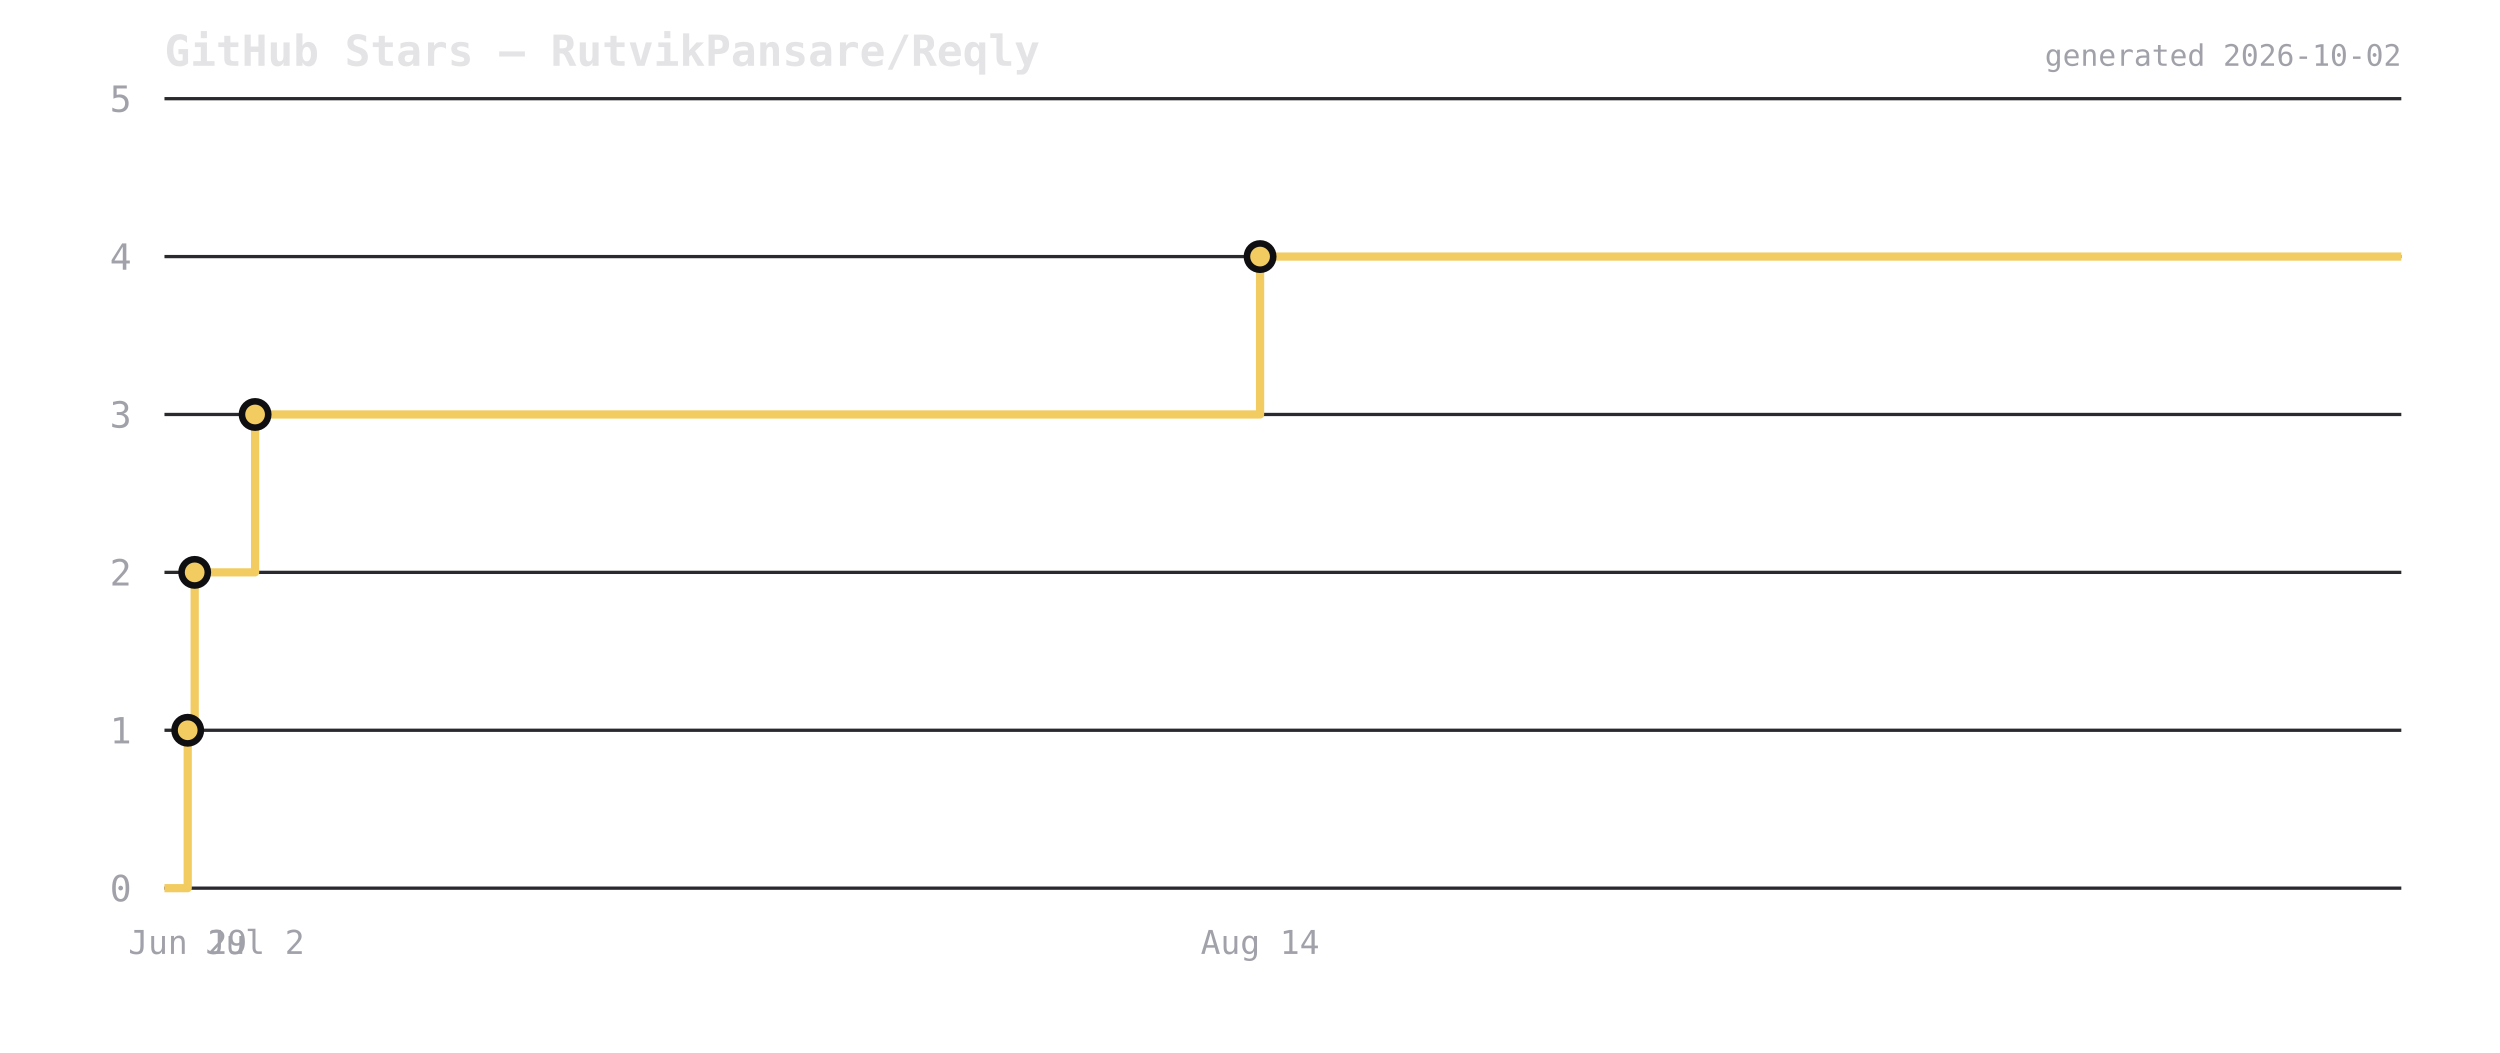
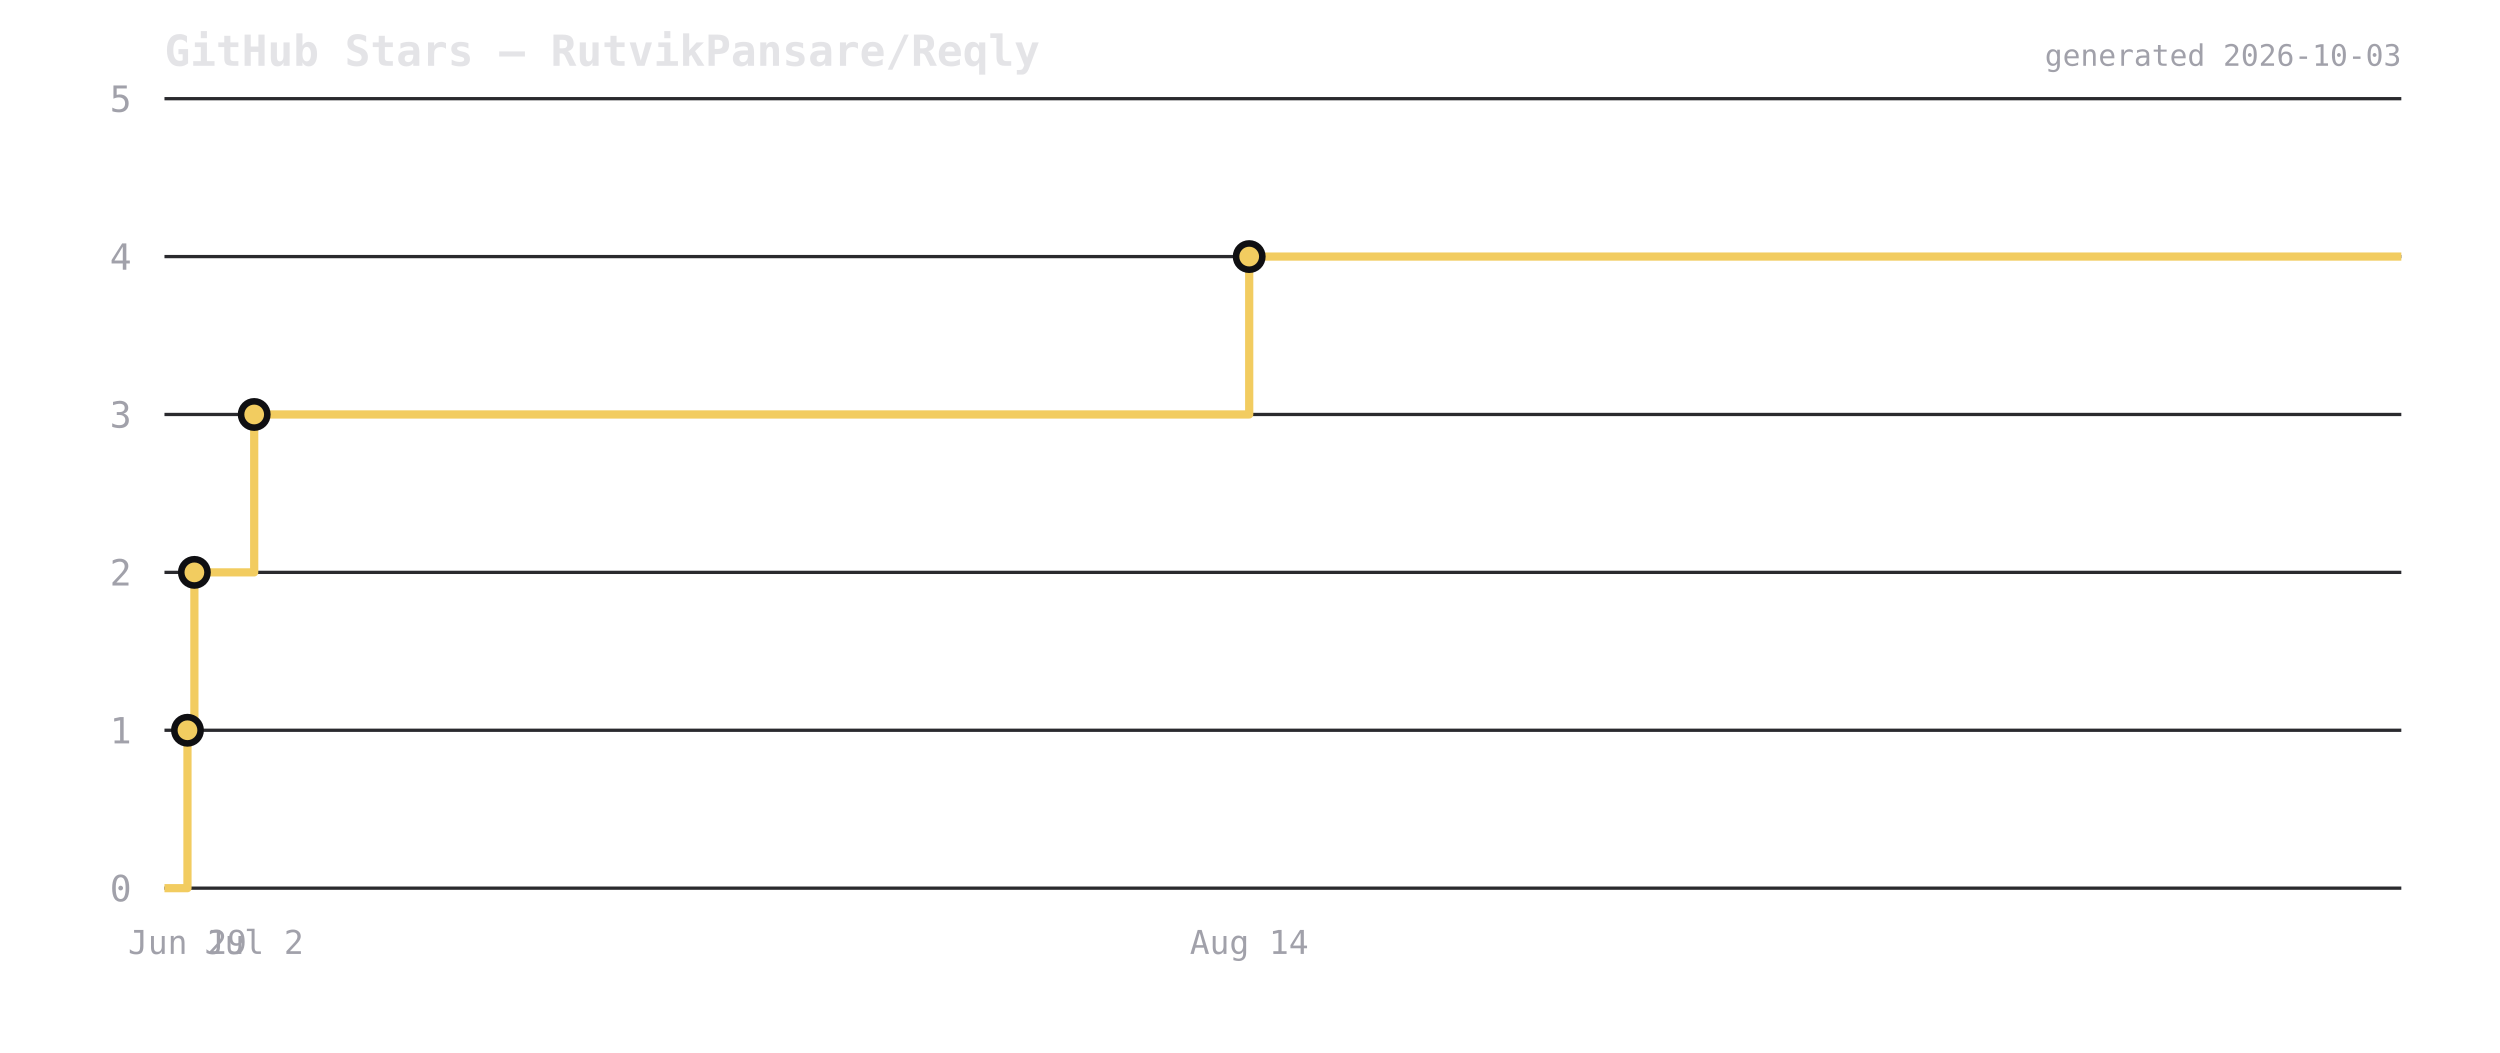
<svg xmlns="http://www.w3.org/2000/svg" viewBox="0 0 760 320" width="760" height="320">
  <rect width="760" height="320" fill="transparent" />
  <text x="50" y="20" font-size="13" font-weight="600" fill="#e4e4e7" font-family="ui-monospace,monospace">GitHub Stars — RutvikPansare/Reqly</text>
  <line x1="50" y1="270" x2="730" y2="270" stroke="#2a2a2e" stroke-width="1" />
  <text x="40" y="274" font-size="11" fill="#a1a1aa" text-anchor="end" font-family="ui-monospace,monospace">0</text>
  <line x1="50" y1="222" x2="730" y2="222" stroke="#2a2a2e" stroke-width="1" />
  <text x="40" y="226" font-size="11" fill="#a1a1aa" text-anchor="end" font-family="ui-monospace,monospace">1</text>
  <line x1="50" y1="174" x2="730" y2="174" stroke="#2a2a2e" stroke-width="1" />
  <text x="40" y="178" font-size="11" fill="#a1a1aa" text-anchor="end" font-family="ui-monospace,monospace">2</text>
  <line x1="50" y1="126" x2="730" y2="126" stroke="#2a2a2e" stroke-width="1" />
  <text x="40" y="130" font-size="11" fill="#a1a1aa" text-anchor="end" font-family="ui-monospace,monospace">3</text>
  <line x1="50" y1="78" x2="730" y2="78" stroke="#2a2a2e" stroke-width="1" />
  <text x="40" y="82" font-size="11" fill="#a1a1aa" text-anchor="end" font-family="ui-monospace,monospace">4</text>
  <line x1="50" y1="30" x2="730" y2="30" stroke="#2a2a2e" stroke-width="1" />
  <text x="40" y="34" font-size="11" fill="#a1a1aa" text-anchor="end" font-family="ui-monospace,monospace">5</text>
-   <path d="M 50 270 L 57.062 270 L 57.062 222 L 59.184 222 L 59.184 174 L 77.548 174 L 77.548 126 L 383.063 126 L 383.063 78 L 730 78 L 730 78" fill="none" stroke="#f2cc60" stroke-width="2.5" stroke-linejoin="round" />
-   <circle cx="57.062" cy="222" r="4" fill="#f2cc60" stroke="#0f0f12" stroke-width="2" />
-   <circle cx="59.184" cy="174" r="4" fill="#f2cc60" stroke="#0f0f12" stroke-width="2" />
-   <circle cx="77.548" cy="126" r="4" fill="#f2cc60" stroke="#0f0f12" stroke-width="2" />
-   <circle cx="383.063" cy="78" r="4" fill="#f2cc60" stroke="#0f0f12" stroke-width="2" />
-   <text x="57.062" y="290" font-size="10" fill="#a1a1aa" text-anchor="middle" font-family="ui-monospace,monospace">Jun 29</text>
-   <text x="77.548" y="290" font-size="10" fill="#a1a1aa" text-anchor="middle" font-family="ui-monospace,monospace">Jul 2</text>
-   <text x="383.063" y="290" font-size="10" fill="#a1a1aa" text-anchor="middle" font-family="ui-monospace,monospace">Aug 14</text>
-   <text x="730" y="20" font-size="9" fill="#a1a1aa" text-anchor="end" font-family="ui-monospace,monospace">generated 2026-10-02</text>
+   <path d="M 50 270 L 56.991 270 L 56.991 222 L 59.092 222 L 59.092 174 L 77.275 174 L 77.275 126 L 379.756 126 L 379.756 78 L 730 78 L 730 78" fill="none" stroke="#f2cc60" stroke-width="2.5" stroke-linejoin="round" />
+   <circle cx="56.991" cy="222" r="4" fill="#f2cc60" stroke="#0f0f12" stroke-width="2" />
+   <circle cx="59.092" cy="174" r="4" fill="#f2cc60" stroke="#0f0f12" stroke-width="2" />
+   <circle cx="77.275" cy="126" r="4" fill="#f2cc60" stroke="#0f0f12" stroke-width="2" />
+   <circle cx="379.756" cy="78" r="4" fill="#f2cc60" stroke="#0f0f12" stroke-width="2" />
+   <text x="56.991" y="290" font-size="10" fill="#a1a1aa" text-anchor="middle" font-family="ui-monospace,monospace">Jun 29</text>
+   <text x="77.275" y="290" font-size="10" fill="#a1a1aa" text-anchor="middle" font-family="ui-monospace,monospace">Jul 2</text>
+   <text x="379.756" y="290" font-size="10" fill="#a1a1aa" text-anchor="middle" font-family="ui-monospace,monospace">Aug 14</text>
+   <text x="730" y="20" font-size="9" fill="#a1a1aa" text-anchor="end" font-family="ui-monospace,monospace">generated 2026-10-03</text>
</svg>
